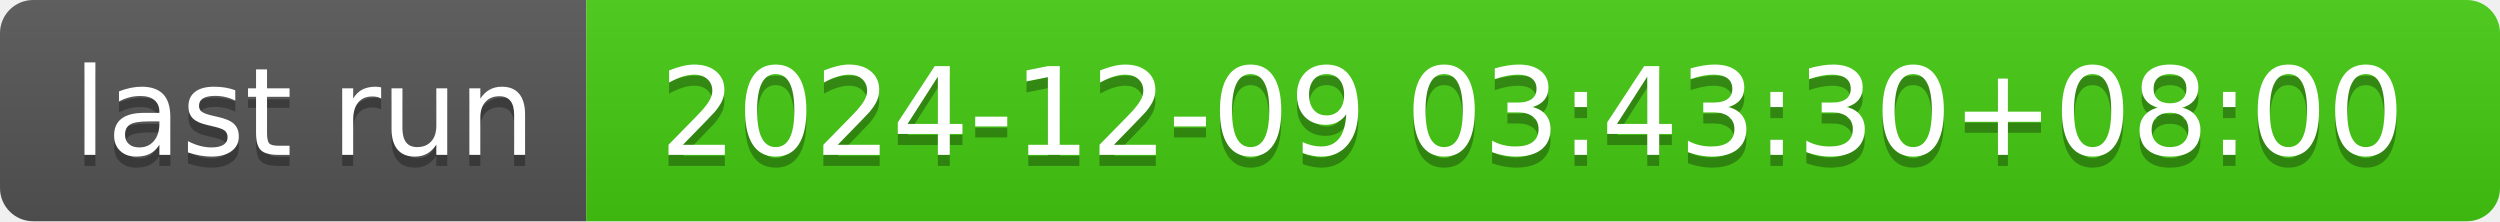
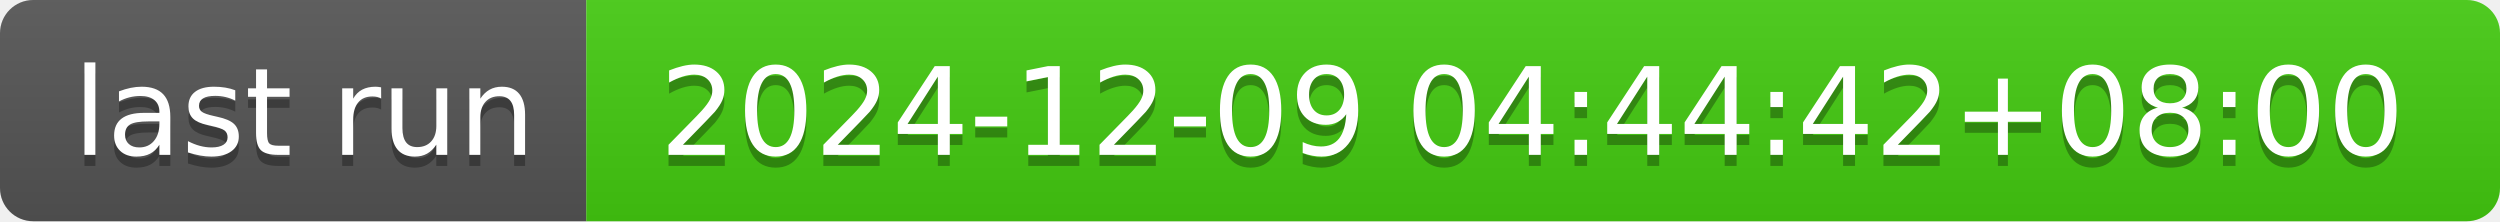
- <svg xmlns="http://www.w3.org/2000/svg" width="226" height="20" role="img" aria-label="last run: 2024-12-09 03:43:30+08:00">
+ <svg xmlns="http://www.w3.org/2000/svg" width="226" height="20" role="img" aria-label="last run: 2024-12-09 04:44:42+08:00">
  <linearGradient id="s" x2="0" y2="100%">
    <stop offset="0" stop-color="#bbb" stop-opacity=".1" />
    <stop offset="1" stop-opacity=".1" />
  </linearGradient>
  <clipPath id="r">
    <rect width="226" height="20" rx="3" fill="#fff" />
  </clipPath>
  <g clip-path="url(#r)">
    <rect width="53" height="20" fill="#555" />
    <rect x="53" width="173" height="20" fill="#4c1" />
    <rect width="226" height="20" fill="url(#s)" />
  </g>
  <g fill="#fff" text-anchor="middle" font-family="Verdana,Geneva,DejaVu Sans,sans-serif" text-rendering="geometricPrecision" font-size="110">
    <text aria-hidden="true" x="275" y="150" fill="#010101" fill-opacity=".3" transform="scale(.1)" textLength="430">last run</text>
    <text x="275" y="140" transform="scale(.1)" fill="#fff" textLength="430">last run</text>
-     <text aria-hidden="true" x="1385" y="150" fill="#010101" fill-opacity=".3" transform="scale(.1)" textLength="1630">2024-12-09 03:43:30+08:00</text>
-     <text x="1385" y="140" transform="scale(.1)" fill="#fff" textLength="1630">2024-12-09 03:43:30+08:00</text>
+     <text aria-hidden="true" x="1385" y="150" fill="#010101" fill-opacity=".3" transform="scale(.1)" textLength="1630">2024-12-09 04:44:42+08:00</text>
+     <text x="1385" y="140" transform="scale(.1)" fill="#fff" textLength="1630">2024-12-09 04:44:42+08:00</text>
  </g>
</svg>
